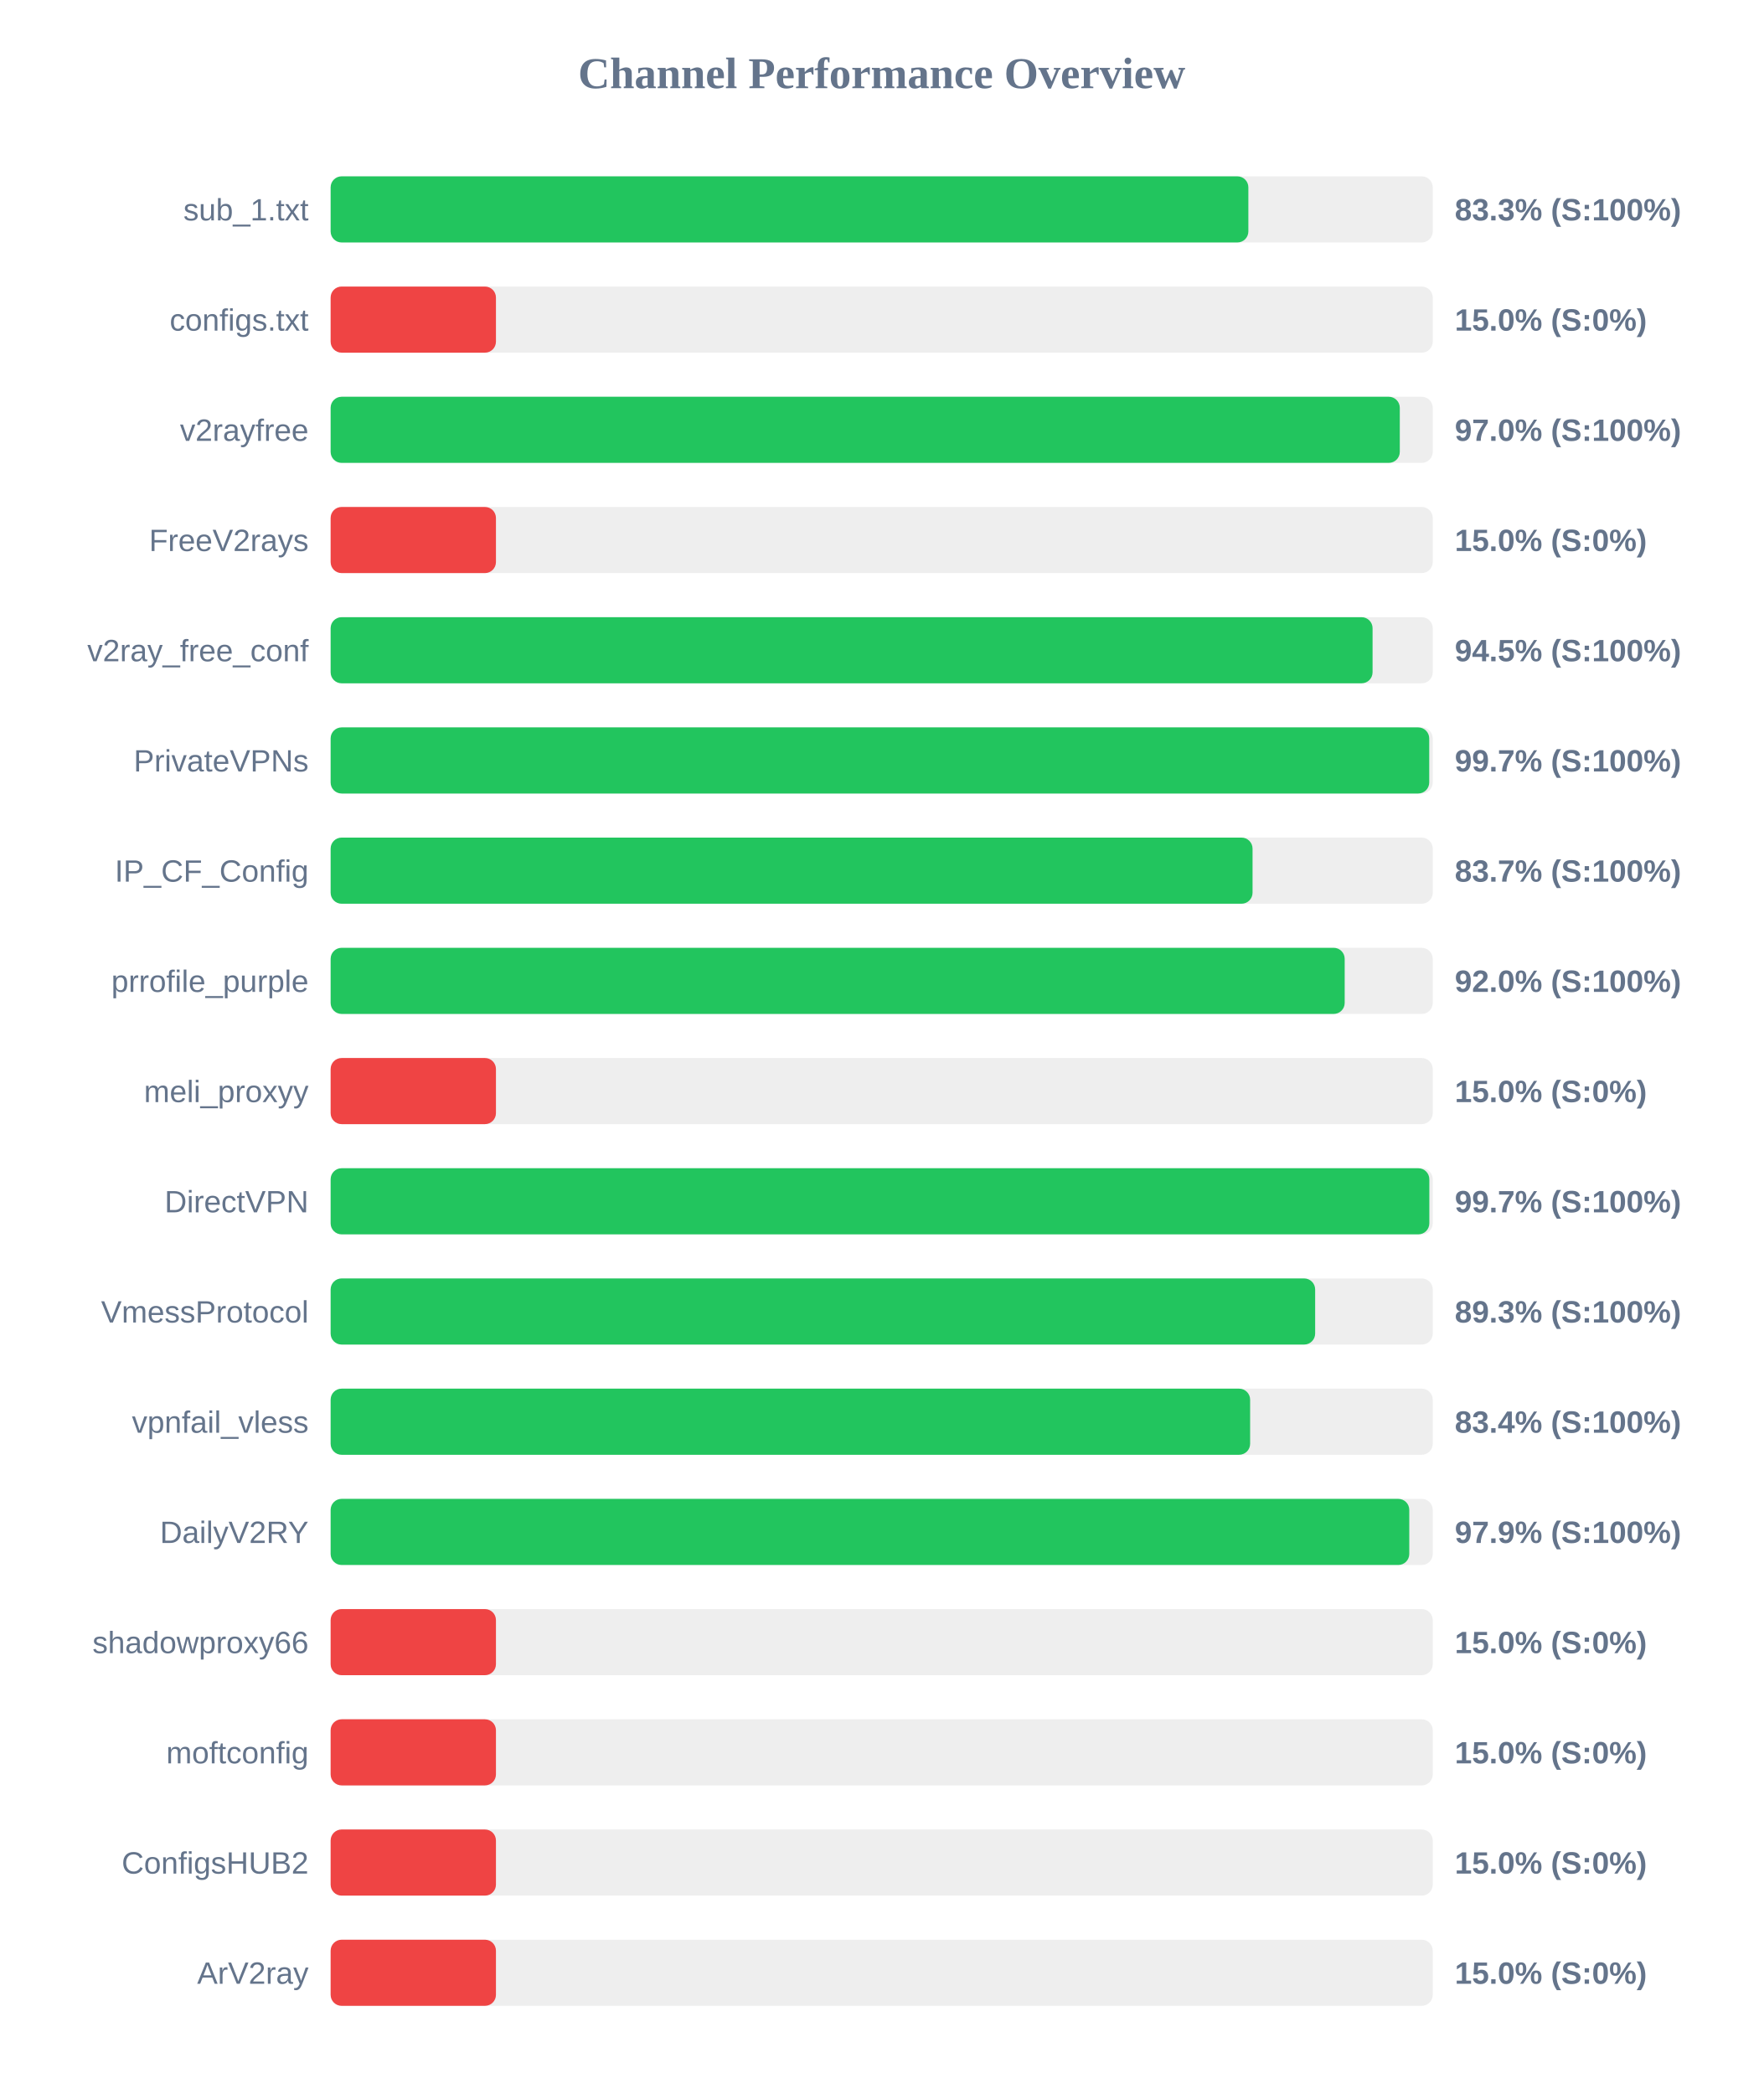
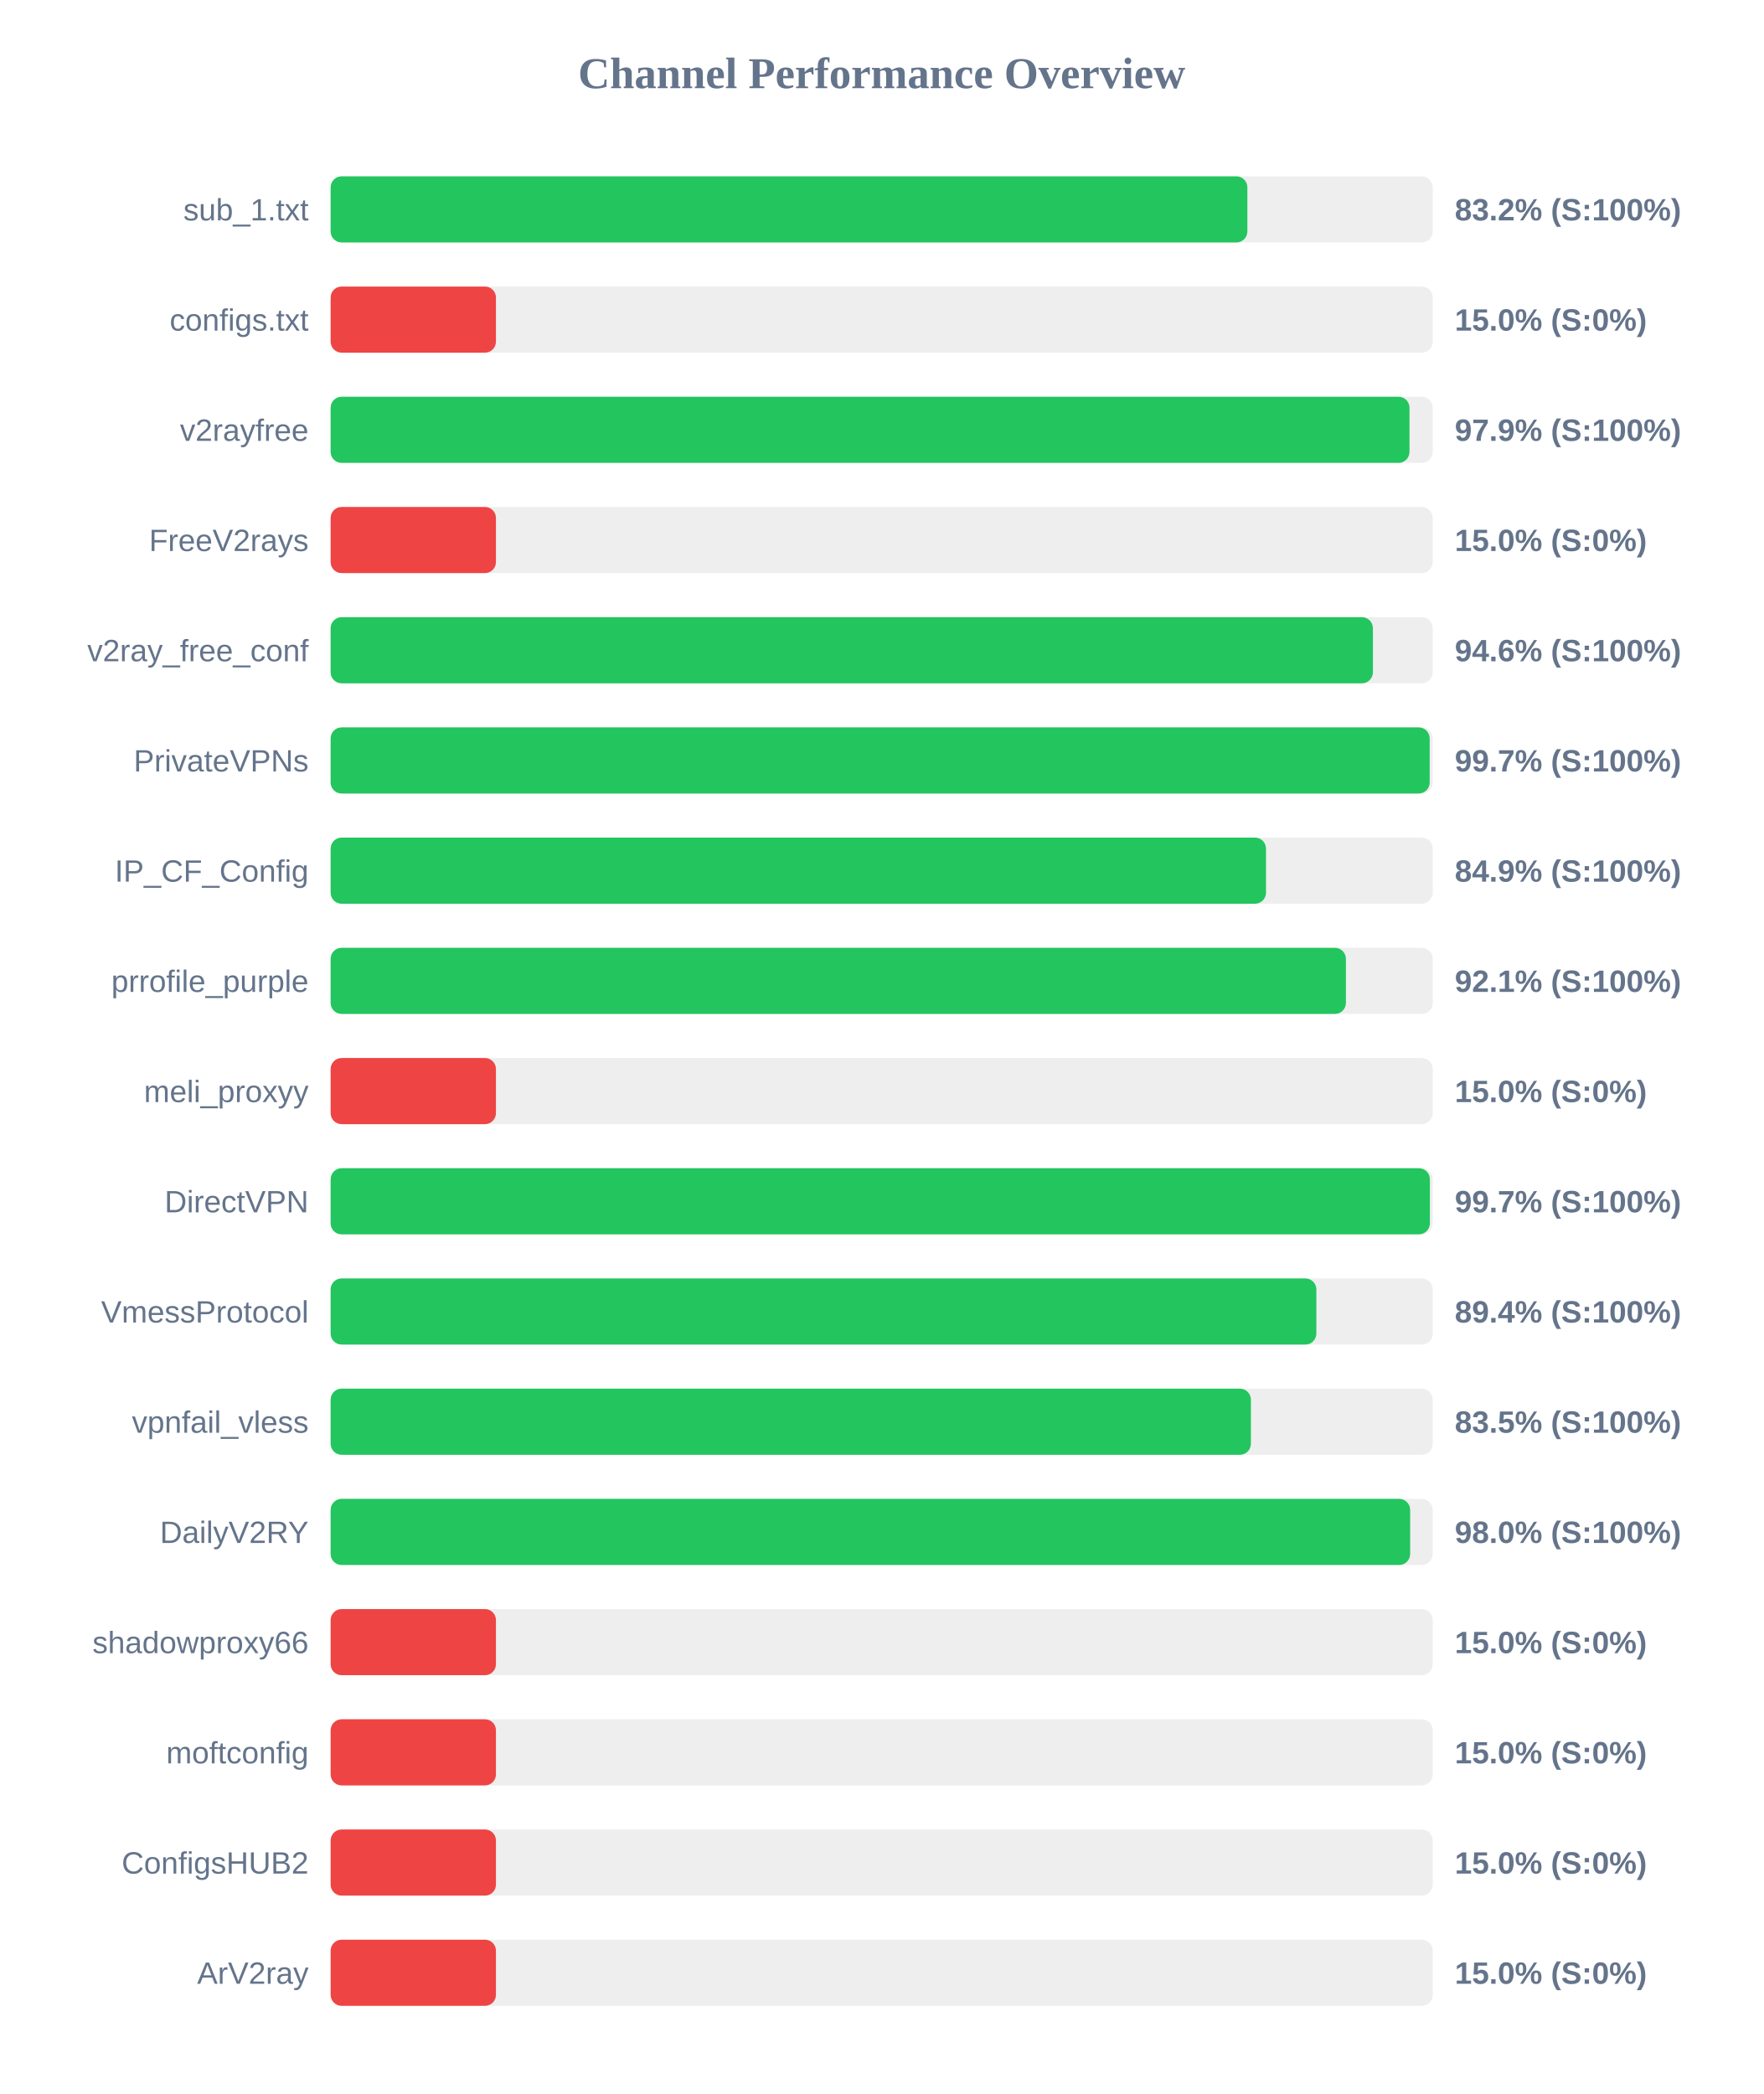
<svg xmlns="http://www.w3.org/2000/svg" width="800" height="950" version="1.1">
  <style>
        .row { font: 14px Arial; fill: #64748b; }
        .score { font: bold 14px Arial; fill: #64748b; }
    </style>
  <text x="400" y="40" text-anchor="middle" font-size="20px" font-weight="bold" fill="#64748b">Channel Performance Overview</text>
  <rect x="150" y="80" width="500" height="30" fill="#eee" rx="5" />
-   <rect x="150" y="80" width="416.35" height="30" fill="#22c55e" rx="5" />
+   <rect x="150" y="80" width="415.9" height="30" fill="#22c55e" rx="5" />
  <text x="140" y="100" text-anchor="end" class="row">sub_1.txt</text>
-   <text x="660" y="100" text-anchor="start" class="score">83.3% (S:100%)</text>
+   <text x="660" y="100" text-anchor="start" class="score">83.2% (S:100%)</text>
  <rect x="150" y="130" width="500" height="30" fill="#eee" rx="5" />
  <rect x="150" y="130" width="75.0" height="30" fill="#ef4444" rx="5" />
  <text x="140" y="150" text-anchor="end" class="row">configs.txt</text>
  <text x="660" y="150" text-anchor="start" class="score">15.0% (S:0%)</text>
  <rect x="150" y="180" width="500" height="30" fill="#eee" rx="5" />
-   <rect x="150" y="180" width="485.05" height="30" fill="#22c55e" rx="5" />
+   <rect x="150" y="180" width="489.45" height="30" fill="#22c55e" rx="5" />
  <text x="140" y="200" text-anchor="end" class="row">v2rayfree</text>
-   <text x="660" y="200" text-anchor="start" class="score">97.0% (S:100%)</text>
+   <text x="660" y="200" text-anchor="start" class="score">97.9% (S:100%)</text>
  <rect x="150" y="230" width="500" height="30" fill="#eee" rx="5" />
  <rect x="150" y="230" width="75.0" height="30" fill="#ef4444" rx="5" />
  <text x="140" y="250" text-anchor="end" class="row">FreeV2rays</text>
  <text x="660" y="250" text-anchor="start" class="score">15.0% (S:0%)</text>
  <rect x="150" y="280" width="500" height="30" fill="#eee" rx="5" />
-   <rect x="150" y="280" width="472.7" height="30" fill="#22c55e" rx="5" />
+   <rect x="150" y="280" width="472.85" height="30" fill="#22c55e" rx="5" />
  <text x="140" y="300" text-anchor="end" class="row">v2ray_free_conf</text>
-   <text x="660" y="300" text-anchor="start" class="score">94.5% (S:100%)</text>
+   <text x="660" y="300" text-anchor="start" class="score">94.6% (S:100%)</text>
  <rect x="150" y="330" width="500" height="30" fill="#eee" rx="5" />
-   <rect x="150" y="330" width="498.4" height="30" fill="#22c55e" rx="5" />
+   <rect x="150" y="330" width="498.6" height="30" fill="#22c55e" rx="5" />
  <text x="140" y="350" text-anchor="end" class="row">PrivateVPNs</text>
  <text x="660" y="350" text-anchor="start" class="score">99.7% (S:100%)</text>
  <rect x="150" y="380" width="500" height="30" fill="#eee" rx="5" />
-   <rect x="150" y="380" width="418.25" height="30" fill="#22c55e" rx="5" />
+   <rect x="150" y="380" width="424.35" height="30" fill="#22c55e" rx="5" />
  <text x="140" y="400" text-anchor="end" class="row">IP_CF_Config</text>
-   <text x="660" y="400" text-anchor="start" class="score">83.7% (S:100%)</text>
+   <text x="660" y="400" text-anchor="start" class="score">84.9% (S:100%)</text>
  <rect x="150" y="430" width="500" height="30" fill="#eee" rx="5" />
-   <rect x="150" y="430" width="460.05" height="30" fill="#22c55e" rx="5" />
+   <rect x="150" y="430" width="460.6" height="30" fill="#22c55e" rx="5" />
  <text x="140" y="450" text-anchor="end" class="row">prrofile_purple</text>
-   <text x="660" y="450" text-anchor="start" class="score">92.0% (S:100%)</text>
+   <text x="660" y="450" text-anchor="start" class="score">92.1% (S:100%)</text>
  <rect x="150" y="480" width="500" height="30" fill="#eee" rx="5" />
  <rect x="150" y="480" width="75.0" height="30" fill="#ef4444" rx="5" />
  <text x="140" y="500" text-anchor="end" class="row">meli_proxyy</text>
  <text x="660" y="500" text-anchor="start" class="score">15.0% (S:0%)</text>
  <rect x="150" y="530" width="500" height="30" fill="#eee" rx="5" />
-   <rect x="150" y="530" width="498.45" height="30" fill="#22c55e" rx="5" />
+   <rect x="150" y="530" width="498.7" height="30" fill="#22c55e" rx="5" />
  <text x="140" y="550" text-anchor="end" class="row">DirectVPN</text>
  <text x="660" y="550" text-anchor="start" class="score">99.7% (S:100%)</text>
  <rect x="150" y="580" width="500" height="30" fill="#eee" rx="5" />
-   <rect x="150" y="580" width="446.65" height="30" fill="#22c55e" rx="5" />
+   <rect x="150" y="580" width="447.2" height="30" fill="#22c55e" rx="5" />
  <text x="140" y="600" text-anchor="end" class="row">VmessProtocol</text>
-   <text x="660" y="600" text-anchor="start" class="score">89.3% (S:100%)</text>
+   <text x="660" y="600" text-anchor="start" class="score">89.4% (S:100%)</text>
  <rect x="150" y="630" width="500" height="30" fill="#eee" rx="5" />
-   <rect x="150" y="630" width="417.15" height="30" fill="#22c55e" rx="5" />
+   <rect x="150" y="630" width="417.5" height="30" fill="#22c55e" rx="5" />
  <text x="140" y="650" text-anchor="end" class="row">vpnfail_vless</text>
-   <text x="660" y="650" text-anchor="start" class="score">83.4% (S:100%)</text>
+   <text x="660" y="650" text-anchor="start" class="score">83.5% (S:100%)</text>
  <rect x="150" y="680" width="500" height="30" fill="#eee" rx="5" />
-   <rect x="150" y="680" width="489.35" height="30" fill="#22c55e" rx="5" />
+   <rect x="150" y="680" width="489.75" height="30" fill="#22c55e" rx="5" />
  <text x="140" y="700" text-anchor="end" class="row">DailyV2RY</text>
-   <text x="660" y="700" text-anchor="start" class="score">97.9% (S:100%)</text>
+   <text x="660" y="700" text-anchor="start" class="score">98.0% (S:100%)</text>
  <rect x="150" y="730" width="500" height="30" fill="#eee" rx="5" />
  <rect x="150" y="730" width="75.0" height="30" fill="#ef4444" rx="5" />
  <text x="140" y="750" text-anchor="end" class="row">shadowproxy66</text>
  <text x="660" y="750" text-anchor="start" class="score">15.0% (S:0%)</text>
  <rect x="150" y="780" width="500" height="30" fill="#eee" rx="5" />
  <rect x="150" y="780" width="75.0" height="30" fill="#ef4444" rx="5" />
  <text x="140" y="800" text-anchor="end" class="row">moftconfig</text>
  <text x="660" y="800" text-anchor="start" class="score">15.0% (S:0%)</text>
  <rect x="150" y="830" width="500" height="30" fill="#eee" rx="5" />
  <rect x="150" y="830" width="75.0" height="30" fill="#ef4444" rx="5" />
  <text x="140" y="850" text-anchor="end" class="row">ConfigsHUB2</text>
  <text x="660" y="850" text-anchor="start" class="score">15.0% (S:0%)</text>
  <rect x="150" y="880" width="500" height="30" fill="#eee" rx="5" />
  <rect x="150" y="880" width="75.0" height="30" fill="#ef4444" rx="5" />
  <text x="140" y="900" text-anchor="end" class="row">ArV2ray</text>
  <text x="660" y="900" text-anchor="start" class="score">15.0% (S:0%)</text>
</svg>
